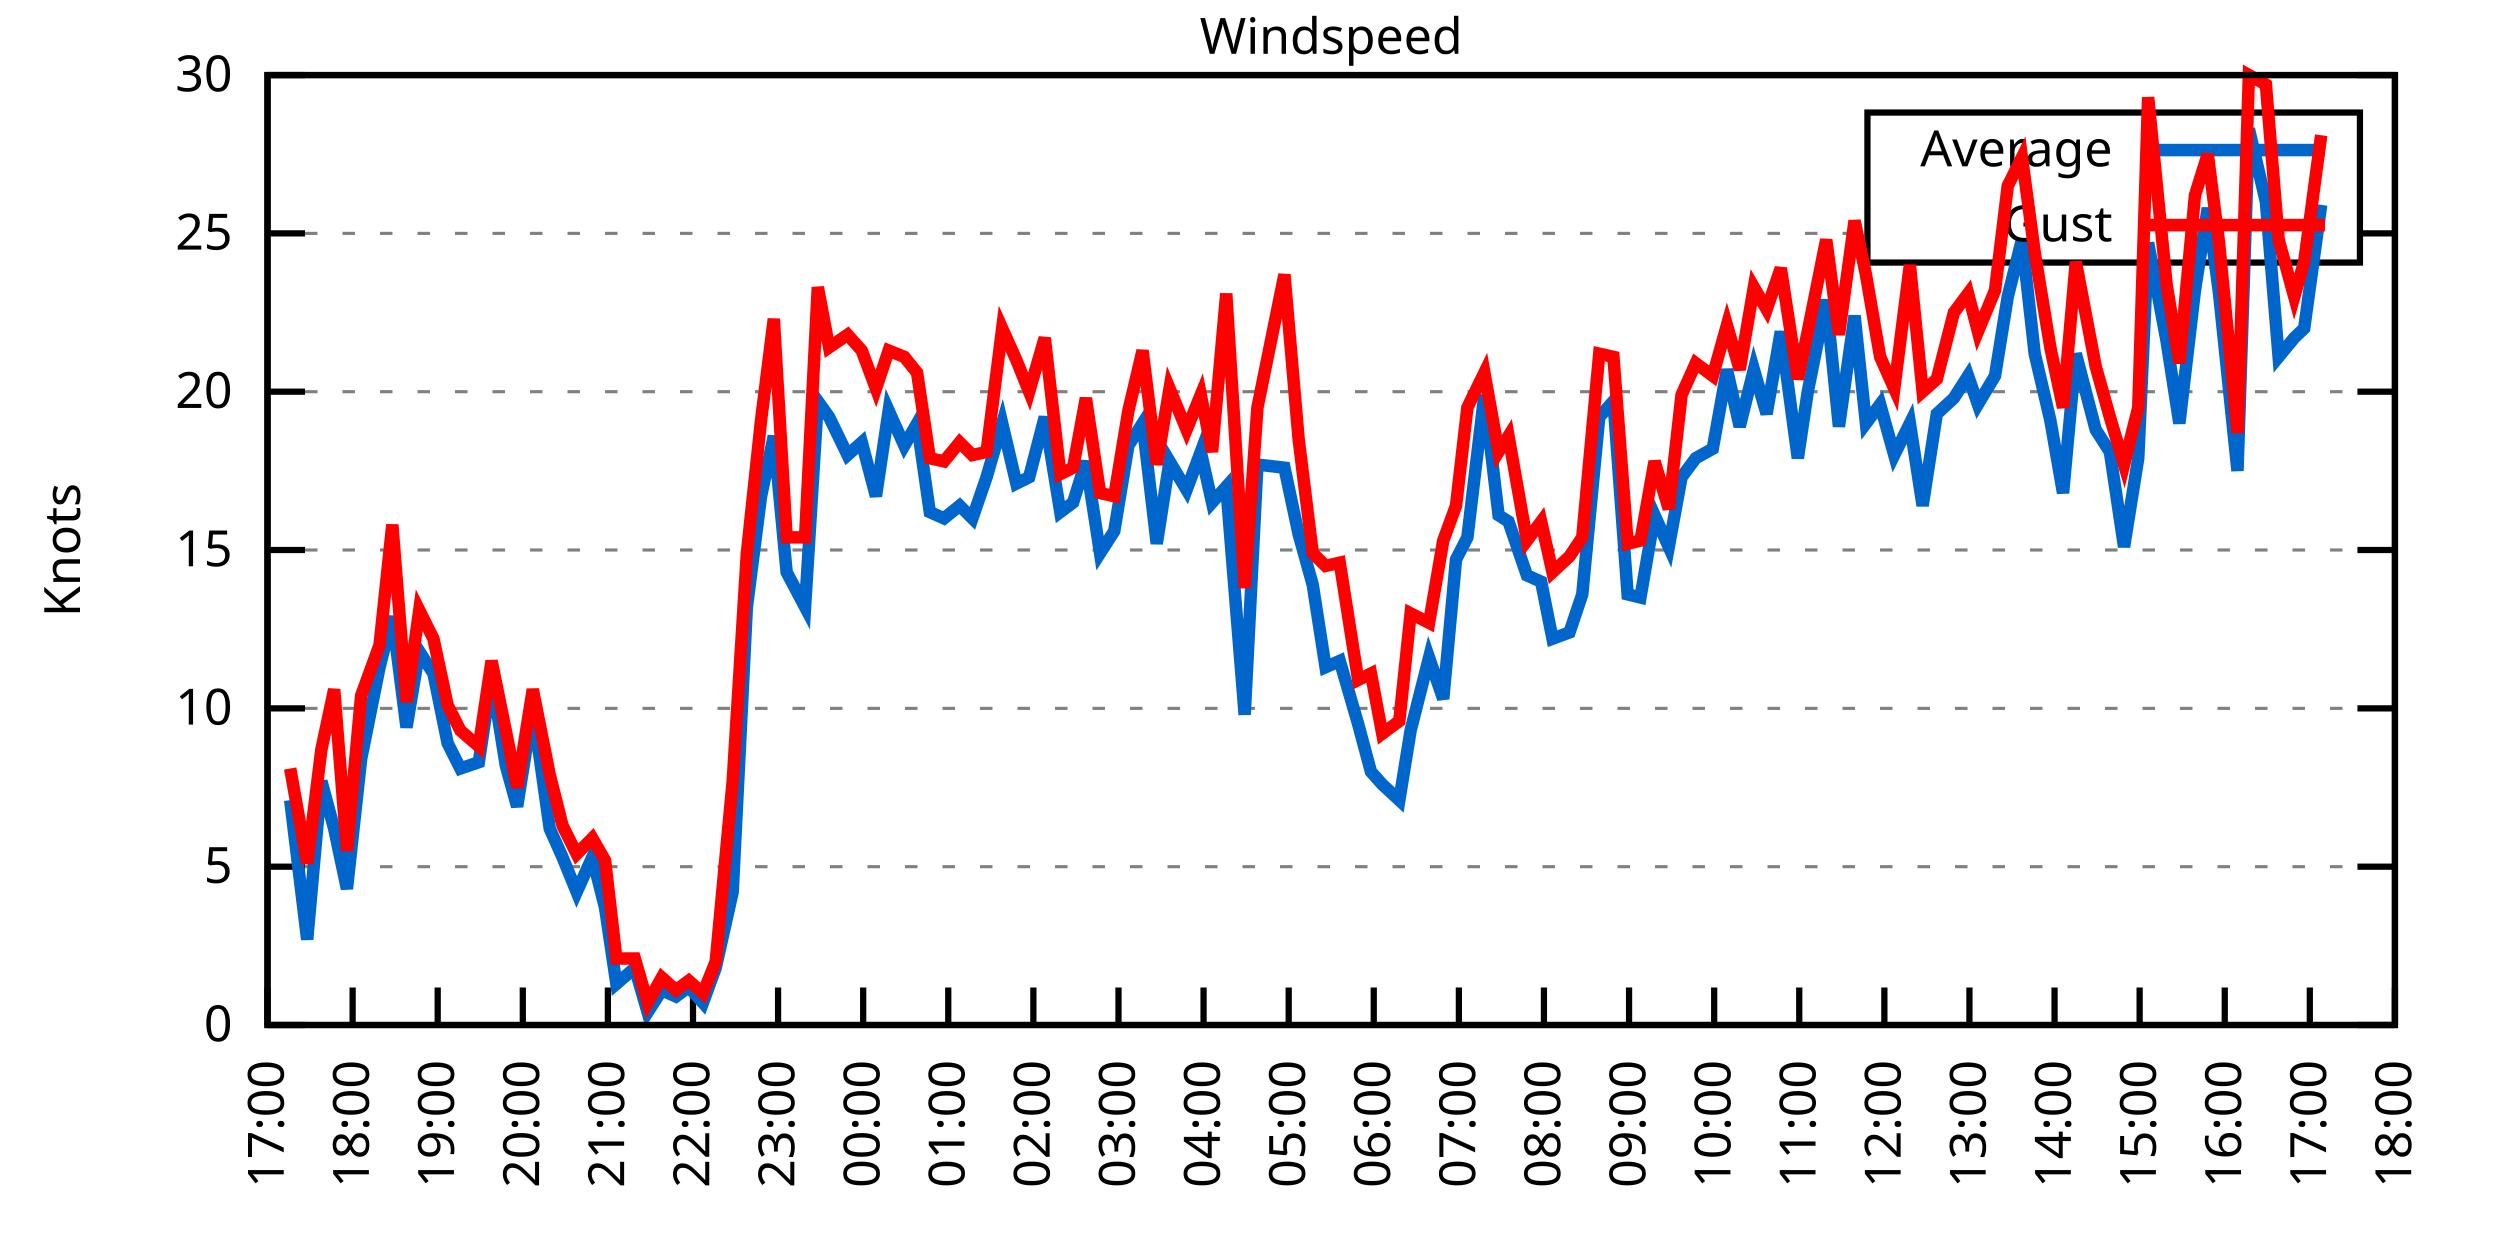
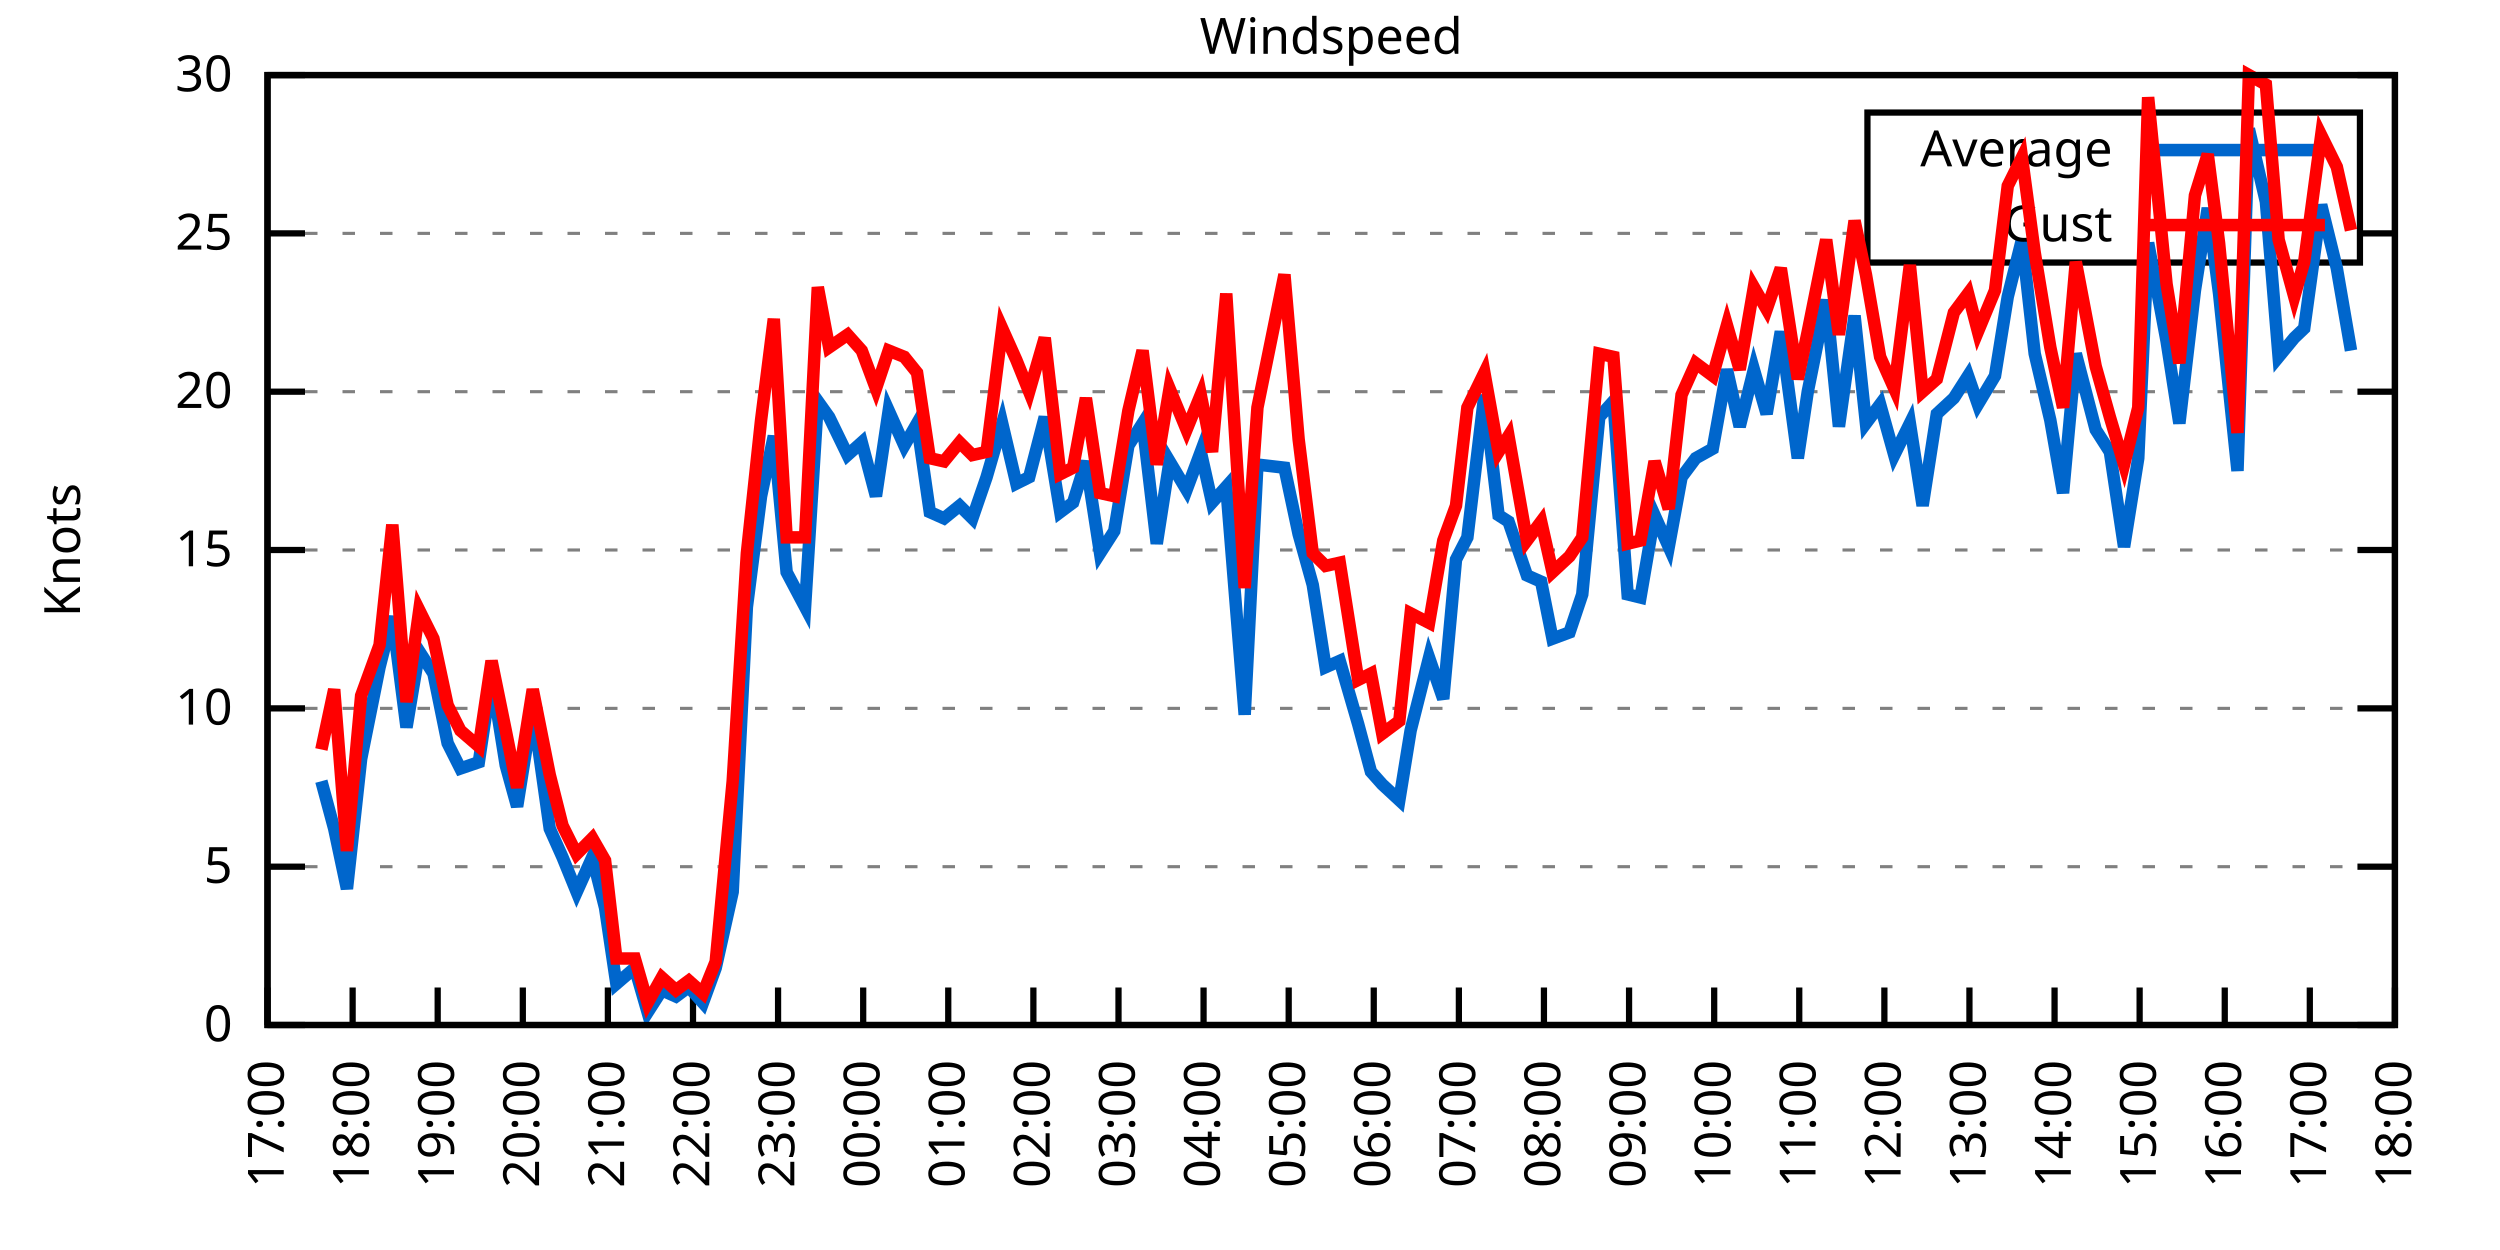
<svg xmlns="http://www.w3.org/2000/svg" xmlns:xlink="http://www.w3.org/1999/xlink" width="400" height="200" viewBox="0 0 400 200">
  <g id="gnuplot_canvas">
    <rect x="0" y="0" width="400" height="200" fill="none" />
    <defs>
      <circle id="gpDot" r="0.5" stroke-width="0.5" stroke="currentColor" />
      <path id="gpPt0" stroke-width="0.333" stroke="currentColor" d="M-1,0 h2 M0,-1 v2" />
      <path id="gpPt1" stroke-width="0.333" stroke="currentColor" d="M-1,-1 L1,1 M1,-1 L-1,1" />
      <path id="gpPt2" stroke-width="0.333" stroke="currentColor" d="M-1,0 L1,0 M0,-1 L0,1 M-1,-1 L1,1 M-1,1 L1,-1" />
      <rect id="gpPt3" stroke-width="0.333" stroke="currentColor" x="-1" y="-1" width="2" height="2" />
      <rect id="gpPt4" stroke-width="0.333" stroke="currentColor" fill="currentColor" x="-1" y="-1" width="2" height="2" />
      <circle id="gpPt5" stroke-width="0.333" stroke="currentColor" cx="0" cy="0" r="1" />
      <use xlink:href="#gpPt5" id="gpPt6" fill="currentColor" stroke="none" />
      <path id="gpPt7" stroke-width="0.333" stroke="currentColor" d="M0,-1.33 L-1.33,0.67 L1.33,0.67 z" />
      <use xlink:href="#gpPt7" id="gpPt8" fill="currentColor" stroke="none" />
      <use xlink:href="#gpPt7" id="gpPt9" stroke="currentColor" transform="rotate(180)" />
      <use xlink:href="#gpPt9" id="gpPt10" fill="currentColor" stroke="none" />
      <use xlink:href="#gpPt3" id="gpPt11" stroke="currentColor" transform="rotate(45)" />
      <use xlink:href="#gpPt11" id="gpPt12" fill="currentColor" stroke="none" />
      <path id="gpPt13" stroke-width="0.333" stroke="currentColor" d="M0,1.330 L1.265,0.411 L0.782,-1.067 L-0.782,-1.076 L-1.265,0.411 z" />
      <use xlink:href="#gpPt13" id="gpPt14" fill="currentColor" stroke="none" />
      <filter id="textbox" filterUnits="objectBoundingBox" x="0" y="0" height="1" width="1">
        <feFlood flood-color="white" flood-opacity="1" result="bgnd" />
        <feComposite in="SourceGraphic" in2="bgnd" operator="atop" />
      </filter>
      <filter id="greybox" filterUnits="objectBoundingBox" x="0" y="0" height="1" width="1">
        <feFlood flood-color="lightgrey" flood-opacity="1" result="grey" />
        <feComposite in="SourceGraphic" in2="grey" operator="atop" />
      </filter>
    </defs>
    <g fill="none" color="white" stroke="currentColor" stroke-width="1.00" stroke-linecap="butt" stroke-linejoin="miter">
</g>
    <g fill="none" color="black" stroke="currentColor" stroke-width="1.00" stroke-linecap="butt" stroke-linejoin="miter">
      <g stroke="none" shape-rendering="crispEdges">
        <polygon fill="rgb(255, 255, 255)" points="42.80,164.00 383.18,164.00 383.18,12.02 42.80,12.02 " />
      </g>
    </g>
    <g fill="none" color="black" stroke="currentColor" stroke-width="1.00" stroke-linecap="butt" stroke-linejoin="miter">
</g>
    <g fill="none" color="black" stroke="black" stroke-width="0.50" stroke-linecap="butt" stroke-linejoin="miter">
</g>
    <g fill="none" color="gray" stroke="currentColor" stroke-width="0.50" stroke-linecap="butt" stroke-linejoin="miter">
      <path stroke="gray" stroke-dasharray="2,4" class="gridline" d="M42.80,164.00 L383.19,164.00  " />
    </g>
    <g fill="none" color="gray" stroke="gray" stroke-width="1.00" stroke-linecap="butt" stroke-linejoin="miter">
</g>
    <g fill="none" color="black" stroke="currentColor" stroke-width="1.00" stroke-linecap="butt" stroke-linejoin="miter">
      <path stroke="black" d="M42.80,164.00 L48.80,164.00 M383.19,164.00 L377.19,164.00  " />
      <g transform="translate(37.20,166.60)" stroke="none" fill="black" font-family="Sans" font-size="8.00" text-anchor="end">
        <text>
          <tspan font-family="Sans"> 0</tspan>
        </text>
      </g>
    </g>
    <g fill="none" color="black" stroke="currentColor" stroke-width="1.00" stroke-linecap="butt" stroke-linejoin="miter">
</g>
    <g fill="none" color="black" stroke="black" stroke-width="0.50" stroke-linecap="butt" stroke-linejoin="miter">
</g>
    <g fill="none" color="gray" stroke="currentColor" stroke-width="0.50" stroke-linecap="butt" stroke-linejoin="miter">
      <path stroke="gray" stroke-dasharray="2,4" class="gridline" d="M42.80,138.67 L383.19,138.67  " />
    </g>
    <g fill="none" color="gray" stroke="gray" stroke-width="1.00" stroke-linecap="butt" stroke-linejoin="miter">
</g>
    <g fill="none" color="black" stroke="currentColor" stroke-width="1.00" stroke-linecap="butt" stroke-linejoin="miter">
      <path stroke="black" d="M42.80,138.67 L48.80,138.67 M383.19,138.67 L377.19,138.67  " />
      <g transform="translate(37.20,141.27)" stroke="none" fill="black" font-family="Sans" font-size="8.00" text-anchor="end">
        <text>
          <tspan font-family="Sans"> 5</tspan>
        </text>
      </g>
    </g>
    <g fill="none" color="black" stroke="currentColor" stroke-width="1.00" stroke-linecap="butt" stroke-linejoin="miter">
</g>
    <g fill="none" color="black" stroke="black" stroke-width="0.50" stroke-linecap="butt" stroke-linejoin="miter">
</g>
    <g fill="none" color="gray" stroke="currentColor" stroke-width="0.50" stroke-linecap="butt" stroke-linejoin="miter">
      <path stroke="gray" stroke-dasharray="2,4" class="gridline" d="M42.80,113.34 L383.19,113.34  " />
    </g>
    <g fill="none" color="gray" stroke="gray" stroke-width="1.00" stroke-linecap="butt" stroke-linejoin="miter">
</g>
    <g fill="none" color="black" stroke="currentColor" stroke-width="1.00" stroke-linecap="butt" stroke-linejoin="miter">
      <path stroke="black" d="M42.80,113.34 L48.80,113.34 M383.19,113.34 L377.19,113.34  " />
      <g transform="translate(37.20,115.94)" stroke="none" fill="black" font-family="Sans" font-size="8.00" text-anchor="end">
        <text>
          <tspan font-family="Sans"> 10</tspan>
        </text>
      </g>
    </g>
    <g fill="none" color="black" stroke="currentColor" stroke-width="1.00" stroke-linecap="butt" stroke-linejoin="miter">
</g>
    <g fill="none" color="black" stroke="black" stroke-width="0.50" stroke-linecap="butt" stroke-linejoin="miter">
</g>
    <g fill="none" color="gray" stroke="currentColor" stroke-width="0.50" stroke-linecap="butt" stroke-linejoin="miter">
      <path stroke="gray" stroke-dasharray="2,4" class="gridline" d="M42.80,88.00 L383.19,88.00  " />
    </g>
    <g fill="none" color="gray" stroke="gray" stroke-width="1.00" stroke-linecap="butt" stroke-linejoin="miter">
</g>
    <g fill="none" color="black" stroke="currentColor" stroke-width="1.00" stroke-linecap="butt" stroke-linejoin="miter">
      <path stroke="black" d="M42.80,88.00 L48.80,88.00 M383.19,88.00 L377.19,88.00  " />
      <g transform="translate(37.20,90.60)" stroke="none" fill="black" font-family="Sans" font-size="8.00" text-anchor="end">
        <text>
          <tspan font-family="Sans"> 15</tspan>
        </text>
      </g>
    </g>
    <g fill="none" color="black" stroke="currentColor" stroke-width="1.00" stroke-linecap="butt" stroke-linejoin="miter">
</g>
    <g fill="none" color="black" stroke="black" stroke-width="0.50" stroke-linecap="butt" stroke-linejoin="miter">
</g>
    <g fill="none" color="gray" stroke="currentColor" stroke-width="0.50" stroke-linecap="butt" stroke-linejoin="miter">
      <path stroke="gray" stroke-dasharray="2,4" class="gridline" d="M42.80,62.67 L383.19,62.67  " />
    </g>
    <g fill="none" color="gray" stroke="gray" stroke-width="1.00" stroke-linecap="butt" stroke-linejoin="miter">
</g>
    <g fill="none" color="black" stroke="currentColor" stroke-width="1.00" stroke-linecap="butt" stroke-linejoin="miter">
      <path stroke="black" d="M42.80,62.67 L48.80,62.67 M383.19,62.67 L377.19,62.67  " />
      <g transform="translate(37.20,65.27)" stroke="none" fill="black" font-family="Sans" font-size="8.00" text-anchor="end">
        <text>
          <tspan font-family="Sans"> 20</tspan>
        </text>
      </g>
    </g>
    <g fill="none" color="black" stroke="currentColor" stroke-width="1.00" stroke-linecap="butt" stroke-linejoin="miter">
</g>
    <g fill="none" color="black" stroke="black" stroke-width="0.50" stroke-linecap="butt" stroke-linejoin="miter">
</g>
    <g fill="none" color="gray" stroke="currentColor" stroke-width="0.50" stroke-linecap="butt" stroke-linejoin="miter">
      <path stroke="gray" stroke-dasharray="2,4" class="gridline" d="M42.80,37.34 L298.79,37.34 M377.59,37.34 L383.19,37.34  " />
    </g>
    <g fill="none" color="gray" stroke="gray" stroke-width="1.00" stroke-linecap="butt" stroke-linejoin="miter">
</g>
    <g fill="none" color="black" stroke="currentColor" stroke-width="1.00" stroke-linecap="butt" stroke-linejoin="miter">
      <path stroke="black" d="M42.80,37.34 L48.80,37.34 M383.19,37.34 L377.19,37.34  " />
      <g transform="translate(37.20,39.94)" stroke="none" fill="black" font-family="Sans" font-size="8.00" text-anchor="end">
        <text>
          <tspan font-family="Sans"> 25</tspan>
        </text>
      </g>
    </g>
    <g fill="none" color="black" stroke="currentColor" stroke-width="1.00" stroke-linecap="butt" stroke-linejoin="miter">
</g>
    <g fill="none" color="black" stroke="black" stroke-width="0.50" stroke-linecap="butt" stroke-linejoin="miter">
</g>
    <g fill="none" color="gray" stroke="currentColor" stroke-width="0.50" stroke-linecap="butt" stroke-linejoin="miter">
      <path stroke="gray" stroke-dasharray="2,4" class="gridline" d="M42.80,12.01 L383.19,12.01  " />
    </g>
    <g fill="none" color="gray" stroke="gray" stroke-width="1.00" stroke-linecap="butt" stroke-linejoin="miter">
</g>
    <g fill="none" color="black" stroke="currentColor" stroke-width="1.00" stroke-linecap="butt" stroke-linejoin="miter">
      <path stroke="black" d="M42.80,12.01 L48.80,12.01 M383.19,12.01 L377.19,12.01  " />
      <g transform="translate(37.20,14.61)" stroke="none" fill="black" font-family="Sans" font-size="8.00" text-anchor="end">
        <text>
          <tspan font-family="Sans"> 30</tspan>
        </text>
      </g>
    </g>
    <g fill="none" color="black" stroke="currentColor" stroke-width="1.00" stroke-linecap="butt" stroke-linejoin="miter">
      <path stroke="black" d="M42.80,164.00 L42.80,158.00  " />
      <g transform="translate(45.40,169.60) rotate(270.00)" stroke="none" fill="black" font-family="Sans" font-size="8.00" text-anchor="end">
        <text>
          <tspan font-family="Sans">17:00</tspan>
        </text>
      </g>
    </g>
    <g fill="none" color="black" stroke="currentColor" stroke-width="1.00" stroke-linecap="butt" stroke-linejoin="miter">
      <path stroke="black" d="M56.42,164.00 L56.42,158.00  " />
      <g transform="translate(59.02,169.60) rotate(270.00)" stroke="none" fill="black" font-family="Sans" font-size="8.00" text-anchor="end">
        <text>
          <tspan font-family="Sans">18:00</tspan>
        </text>
      </g>
    </g>
    <g fill="none" color="black" stroke="currentColor" stroke-width="1.00" stroke-linecap="butt" stroke-linejoin="miter">
      <path stroke="black" d="M70.03,164.00 L70.03,158.00  " />
      <g transform="translate(72.63,169.60) rotate(270.00)" stroke="none" fill="black" font-family="Sans" font-size="8.00" text-anchor="end">
        <text>
          <tspan font-family="Sans">19:00</tspan>
        </text>
      </g>
    </g>
    <g fill="none" color="black" stroke="currentColor" stroke-width="1.00" stroke-linecap="butt" stroke-linejoin="miter">
      <path stroke="black" d="M83.65,164.00 L83.65,158.00  " />
      <g transform="translate(86.25,169.60) rotate(270.00)" stroke="none" fill="black" font-family="Sans" font-size="8.00" text-anchor="end">
        <text>
          <tspan font-family="Sans">20:00</tspan>
        </text>
      </g>
    </g>
    <g fill="none" color="black" stroke="currentColor" stroke-width="1.00" stroke-linecap="butt" stroke-linejoin="miter">
      <path stroke="black" d="M97.26,164.00 L97.26,158.00  " />
      <g transform="translate(99.86,169.60) rotate(270.00)" stroke="none" fill="black" font-family="Sans" font-size="8.00" text-anchor="end">
        <text>
          <tspan font-family="Sans">21:00</tspan>
        </text>
      </g>
    </g>
    <g fill="none" color="black" stroke="currentColor" stroke-width="1.00" stroke-linecap="butt" stroke-linejoin="miter">
      <path stroke="black" d="M110.88,164.00 L110.88,158.00  " />
      <g transform="translate(113.48,169.60) rotate(270.00)" stroke="none" fill="black" font-family="Sans" font-size="8.00" text-anchor="end">
        <text>
          <tspan font-family="Sans">22:00</tspan>
        </text>
      </g>
    </g>
    <g fill="none" color="black" stroke="currentColor" stroke-width="1.00" stroke-linecap="butt" stroke-linejoin="miter">
      <path stroke="black" d="M124.49,164.00 L124.49,158.00  " />
      <g transform="translate(127.09,169.60) rotate(270.00)" stroke="none" fill="black" font-family="Sans" font-size="8.00" text-anchor="end">
        <text>
          <tspan font-family="Sans">23:00</tspan>
        </text>
      </g>
    </g>
    <g fill="none" color="black" stroke="currentColor" stroke-width="1.00" stroke-linecap="butt" stroke-linejoin="miter">
      <path stroke="black" d="M138.11,164.00 L138.11,158.00  " />
      <g transform="translate(140.71,169.60) rotate(270.00)" stroke="none" fill="black" font-family="Sans" font-size="8.00" text-anchor="end">
        <text>
          <tspan font-family="Sans">00:00</tspan>
        </text>
      </g>
    </g>
    <g fill="none" color="black" stroke="currentColor" stroke-width="1.00" stroke-linecap="butt" stroke-linejoin="miter">
      <path stroke="black" d="M151.72,164.00 L151.72,158.00  " />
      <g transform="translate(154.32,169.60) rotate(270.00)" stroke="none" fill="black" font-family="Sans" font-size="8.00" text-anchor="end">
        <text>
          <tspan font-family="Sans">01:00</tspan>
        </text>
      </g>
    </g>
    <g fill="none" color="black" stroke="currentColor" stroke-width="1.00" stroke-linecap="butt" stroke-linejoin="miter">
      <path stroke="black" d="M165.34,164.00 L165.34,158.00  " />
      <g transform="translate(167.94,169.60) rotate(270.00)" stroke="none" fill="black" font-family="Sans" font-size="8.00" text-anchor="end">
        <text>
          <tspan font-family="Sans">02:00</tspan>
        </text>
      </g>
    </g>
    <g fill="none" color="black" stroke="currentColor" stroke-width="1.00" stroke-linecap="butt" stroke-linejoin="miter">
      <path stroke="black" d="M178.96,164.00 L178.96,158.00  " />
      <g transform="translate(181.56,169.60) rotate(270.00)" stroke="none" fill="black" font-family="Sans" font-size="8.00" text-anchor="end">
        <text>
          <tspan font-family="Sans">03:00</tspan>
        </text>
      </g>
    </g>
    <g fill="none" color="black" stroke="currentColor" stroke-width="1.00" stroke-linecap="butt" stroke-linejoin="miter">
      <path stroke="black" d="M192.57,164.00 L192.57,158.00  " />
      <g transform="translate(195.17,169.60) rotate(270.00)" stroke="none" fill="black" font-family="Sans" font-size="8.00" text-anchor="end">
        <text>
          <tspan font-family="Sans">04:00</tspan>
        </text>
      </g>
    </g>
    <g fill="none" color="black" stroke="currentColor" stroke-width="1.00" stroke-linecap="butt" stroke-linejoin="miter">
      <path stroke="black" d="M206.19,164.00 L206.19,158.00  " />
      <g transform="translate(208.79,169.60) rotate(270.00)" stroke="none" fill="black" font-family="Sans" font-size="8.00" text-anchor="end">
        <text>
          <tspan font-family="Sans">05:00</tspan>
        </text>
      </g>
    </g>
    <g fill="none" color="black" stroke="currentColor" stroke-width="1.00" stroke-linecap="butt" stroke-linejoin="miter">
      <path stroke="black" d="M219.80,164.00 L219.80,158.00  " />
      <g transform="translate(222.40,169.60) rotate(270.00)" stroke="none" fill="black" font-family="Sans" font-size="8.00" text-anchor="end">
        <text>
          <tspan font-family="Sans">06:00</tspan>
        </text>
      </g>
    </g>
    <g fill="none" color="black" stroke="currentColor" stroke-width="1.00" stroke-linecap="butt" stroke-linejoin="miter">
      <path stroke="black" d="M233.42,164.00 L233.42,158.00  " />
      <g transform="translate(236.02,169.60) rotate(270.00)" stroke="none" fill="black" font-family="Sans" font-size="8.00" text-anchor="end">
        <text>
          <tspan font-family="Sans">07:00</tspan>
        </text>
      </g>
    </g>
    <g fill="none" color="black" stroke="currentColor" stroke-width="1.00" stroke-linecap="butt" stroke-linejoin="miter">
      <path stroke="black" d="M247.03,164.00 L247.03,158.00  " />
      <g transform="translate(249.63,169.60) rotate(270.00)" stroke="none" fill="black" font-family="Sans" font-size="8.00" text-anchor="end">
        <text>
          <tspan font-family="Sans">08:00</tspan>
        </text>
      </g>
    </g>
    <g fill="none" color="black" stroke="currentColor" stroke-width="1.00" stroke-linecap="butt" stroke-linejoin="miter">
      <path stroke="black" d="M260.65,164.00 L260.65,158.00  " />
      <g transform="translate(263.25,169.60) rotate(270.00)" stroke="none" fill="black" font-family="Sans" font-size="8.00" text-anchor="end">
        <text>
          <tspan font-family="Sans">09:00</tspan>
        </text>
      </g>
    </g>
    <g fill="none" color="black" stroke="currentColor" stroke-width="1.00" stroke-linecap="butt" stroke-linejoin="miter">
      <path stroke="black" d="M274.27,164.00 L274.27,158.00  " />
      <g transform="translate(276.87,169.60) rotate(270.00)" stroke="none" fill="black" font-family="Sans" font-size="8.00" text-anchor="end">
        <text>
          <tspan font-family="Sans">10:00</tspan>
        </text>
      </g>
    </g>
    <g fill="none" color="black" stroke="currentColor" stroke-width="1.00" stroke-linecap="butt" stroke-linejoin="miter">
      <path stroke="black" d="M287.88,164.00 L287.88,158.00  " />
      <g transform="translate(290.48,169.60) rotate(270.00)" stroke="none" fill="black" font-family="Sans" font-size="8.00" text-anchor="end">
        <text>
          <tspan font-family="Sans">11:00</tspan>
        </text>
      </g>
    </g>
    <g fill="none" color="black" stroke="currentColor" stroke-width="1.00" stroke-linecap="butt" stroke-linejoin="miter">
      <path stroke="black" d="M301.50,164.00 L301.50,158.00  " />
      <g transform="translate(304.10,169.60) rotate(270.00)" stroke="none" fill="black" font-family="Sans" font-size="8.00" text-anchor="end">
        <text>
          <tspan font-family="Sans">12:00</tspan>
        </text>
      </g>
    </g>
    <g fill="none" color="black" stroke="currentColor" stroke-width="1.00" stroke-linecap="butt" stroke-linejoin="miter">
      <path stroke="black" d="M315.11,164.00 L315.11,158.00  " />
      <g transform="translate(317.71,169.60) rotate(270.00)" stroke="none" fill="black" font-family="Sans" font-size="8.00" text-anchor="end">
        <text>
          <tspan font-family="Sans">13:00</tspan>
        </text>
      </g>
    </g>
    <g fill="none" color="black" stroke="currentColor" stroke-width="1.00" stroke-linecap="butt" stroke-linejoin="miter">
      <path stroke="black" d="M328.73,164.00 L328.73,158.00  " />
      <g transform="translate(331.33,169.60) rotate(270.00)" stroke="none" fill="black" font-family="Sans" font-size="8.00" text-anchor="end">
        <text>
          <tspan font-family="Sans">14:00</tspan>
        </text>
      </g>
    </g>
    <g fill="none" color="black" stroke="currentColor" stroke-width="1.00" stroke-linecap="butt" stroke-linejoin="miter">
      <path stroke="black" d="M342.34,164.00 L342.34,158.00  " />
      <g transform="translate(344.94,169.60) rotate(270.00)" stroke="none" fill="black" font-family="Sans" font-size="8.00" text-anchor="end">
        <text>
          <tspan font-family="Sans">15:00</tspan>
        </text>
      </g>
    </g>
    <g fill="none" color="black" stroke="currentColor" stroke-width="1.00" stroke-linecap="butt" stroke-linejoin="miter">
      <path stroke="black" d="M355.96,164.00 L355.96,158.00  " />
      <g transform="translate(358.56,169.60) rotate(270.00)" stroke="none" fill="black" font-family="Sans" font-size="8.00" text-anchor="end">
        <text>
          <tspan font-family="Sans">16:00</tspan>
        </text>
      </g>
    </g>
    <g fill="none" color="black" stroke="currentColor" stroke-width="1.00" stroke-linecap="butt" stroke-linejoin="miter">
      <path stroke="black" d="M369.57,164.00 L369.57,158.00  " />
      <g transform="translate(372.17,169.60) rotate(270.00)" stroke="none" fill="black" font-family="Sans" font-size="8.00" text-anchor="end">
        <text>
          <tspan font-family="Sans">17:00</tspan>
        </text>
      </g>
    </g>
    <g fill="none" color="black" stroke="currentColor" stroke-width="1.00" stroke-linecap="butt" stroke-linejoin="miter">
      <path stroke="black" d="M383.19,164.00 L383.19,158.00  " />
      <g transform="translate(385.79,169.60) rotate(270.00)" stroke="none" fill="black" font-family="Sans" font-size="8.00" text-anchor="end">
        <text>
          <tspan font-family="Sans">18:00</tspan>
        </text>
      </g>
    </g>
    <g fill="none" color="black" stroke="currentColor" stroke-width="1.00" stroke-linecap="butt" stroke-linejoin="miter">
</g>
    <g fill="none" color="black" stroke="currentColor" stroke-width="1.00" stroke-linecap="butt" stroke-linejoin="miter">
      <path stroke="black" d="M42.80,12.01 L42.80,164.00 L383.19,164.00 L383.19,12.01 L42.80,12.01 Z  " />
    </g>
    <g fill="none" color="black" stroke="currentColor" stroke-width="1.00" stroke-linecap="butt" stroke-linejoin="miter">
</g>
    <g fill="none" color="black" stroke="currentColor" stroke-width="1.00" stroke-linecap="butt" stroke-linejoin="miter">
      <path stroke="black" d="M298.79,42.01 L298.79,18.01 L377.59,18.01 L377.59,42.01 L298.79,42.01 Z  " />
    </g>
    <g id="Windspeed_plot_1">
      <g fill="none" color="white" stroke="black" stroke-width="2.00" stroke-linecap="butt" stroke-linejoin="miter">
</g>
      <g fill="none" color="black" stroke="currentColor" stroke-width="2.00" stroke-linecap="butt" stroke-linejoin="miter">
        <g transform="translate(337.99,26.61)" stroke="none" fill="black" font-family="Sans" font-size="8.00" text-anchor="end">
          <text>
            <tspan font-family="Sans">Average</tspan>
          </text>
        </g>
      </g>
      <g fill="none" color="black" stroke="currentColor" stroke-width="2.00" stroke-linecap="butt" stroke-linejoin="miter">
-         <path stroke="rgb(  0, 102, 204)" d="M343.59,24.01 L371.99,24.01 M46.43,128.03 L49.15,150.32 L51.42,124.99 L53.47,132.59 L55.51,142.21 L57.78,121.44   L60.73,106.75 L62.77,98.64 L65.04,116.38 L67.08,104.22 L69.35,107.76 L71.62,118.91 L73.66,122.96 L76.61,121.95   L78.65,108.27 L80.92,122.46 L82.74,129.04 L85.24,113.34 L87.96,132.59 L90.00,137.15 L92.27,142.72 L94.77,137.15   L96.81,145.25 L98.62,157.41 L101.57,154.88 L103.62,161.97 L105.89,158.43 L108.15,159.44 L110.20,157.92 L112.47,160.45   L114.51,154.88 L117.23,142.72 L119.50,97.12 L121.77,79.39 L123.81,69.77 L125.86,91.55 L128.81,97.12 L130.85,64.19   L132.66,66.73 L135.61,72.81 L137.88,70.78 L140.15,79.39 L142.19,65.71 L144.69,71.29 L146.73,67.74 L148.77,81.93   L151.04,82.94 L153.54,80.91 L155.58,82.94 L157.85,76.35 L160.35,67.74 L162.62,77.37 L164.66,76.35 L167.16,66.73   L169.65,81.93 L171.69,80.41 L173.74,73.82 L176.01,88.51 L178.28,84.97 L180.54,71.29 L182.81,67.74 L185.08,86.99   L187.13,73.82 L189.85,78.38 L192.12,72.30 L193.93,80.41 L196.20,77.87 L199.15,114.35 L201.19,74.33 L205.51,74.83   L207.78,85.47 L210.04,93.58 L212.09,106.75 L214.36,105.74 L217.31,115.87 L219.35,123.47 L221.16,125.50 L223.89,128.03   L225.70,116.88 L228.65,105.23 L230.92,111.82 L232.96,89.52 L234.78,85.98 L237.50,63.18 L239.77,82.43 L241.36,83.45   L244.31,92.06 L246.58,93.07 L248.40,102.19 L251.12,101.18 L253.16,95.10 L255.88,66.73 L258.15,64.19 L260.42,95.10   L262.47,95.60 L264.73,82.43 L267.00,87.50 L269.05,76.35 L271.32,73.31 L274.04,71.79 L276.31,59.13 L278.35,68.25   L280.62,59.13 L282.66,66.22 L284.93,53.05 L287.65,73.31 L289.24,62.67 L292.19,47.98 L294.23,68.25 L296.73,50.51   L298.55,67.74 L300.82,64.70 L303.08,72.81 L305.58,67.74 L307.62,80.91 L309.89,66.22 L312.62,63.69 L314.89,60.14   L316.47,64.70 L319.20,60.14 L321.24,47.47 L323.51,38.35 L325.55,56.59 L328.05,67.23 L330.09,78.89 L332.13,56.59   L335.31,68.75 L337.58,72.30 L339.85,87.50 L342.12,73.31 L343.70,38.86 L346.65,54.57 L348.70,67.74 L351.19,46.46   L353.24,33.29 L355.05,46.97 L358.00,75.34 L359.82,20.62 L362.54,32.28 L364.58,57.10 L367.08,54.06 L368.67,52.54   L371.39,32.78  " />
+         <path stroke="rgb(  0, 102, 204)" d="M343.59,24.01 L371.99,24.01 M51.42,124.99 L53.47,132.59 L55.51,142.21 L57.78,121.44 L60.73,106.75 L62.77,98.64   L65.04,116.38 L67.08,104.22 L69.35,107.76 L71.62,118.91 L73.66,122.96 L76.61,121.95 L78.65,108.27 L80.92,122.46   L82.74,129.04 L85.24,113.34 L87.96,132.59 L90.00,137.15 L92.27,142.72 L94.77,137.15 L96.81,145.25 L98.62,157.41   L101.57,154.88 L103.62,161.97 L105.89,158.43 L108.15,159.44 L110.20,157.92 L112.47,160.45 L114.51,154.88 L117.23,142.72   L119.50,97.12 L121.77,79.39 L123.81,69.77 L125.86,91.55 L128.81,97.12 L130.85,64.19 L132.66,66.73 L135.61,72.81   L137.88,70.78 L140.15,79.39 L142.19,65.71 L144.69,71.29 L146.73,67.74 L148.77,81.93 L151.04,82.94 L153.54,80.91   L155.58,82.94 L157.85,76.35 L160.35,67.74 L162.62,77.37 L164.66,76.35 L167.16,66.73 L169.65,81.93 L171.69,80.41   L173.74,73.82 L176.01,88.51 L178.28,84.97 L180.54,71.29 L182.81,67.74 L185.08,86.99 L187.13,73.82 L189.85,78.38   L192.12,72.30 L193.93,80.41 L196.20,77.87 L199.15,114.35 L201.19,74.33 L205.51,74.83 L207.78,85.47 L210.04,93.58   L212.09,106.75 L214.36,105.74 L217.31,115.87 L219.35,123.47 L221.16,125.50 L223.89,128.03 L225.70,116.88 L228.65,105.23   L230.92,111.82 L232.96,89.52 L234.78,85.98 L237.50,63.18 L239.77,82.43 L241.36,83.45 L244.31,92.06 L246.58,93.07   L248.40,102.19 L251.12,101.18 L253.16,95.10 L255.88,66.73 L258.15,64.19 L260.42,95.10 L262.47,95.60 L264.73,82.43   L267.00,87.50 L269.05,76.35 L271.32,73.31 L274.04,71.79 L276.31,59.13 L278.35,68.25 L280.62,59.13 L282.66,66.22   L284.93,53.05 L287.65,73.31 L289.24,62.67 L292.19,47.98 L294.23,68.25 L296.73,50.51 L298.55,67.74 L300.82,64.70   L303.08,72.81 L305.58,67.74 L307.62,80.91 L309.89,66.22 L312.62,63.69 L314.89,60.14 L316.47,64.70 L319.20,60.14   L321.24,47.47 L323.51,38.35 L325.55,56.59 L328.05,67.23 L330.09,78.89 L332.13,56.59 L335.31,68.75 L337.58,72.30   L339.85,87.50 L342.12,73.31 L343.70,38.86 L346.65,54.57 L348.70,67.74 L351.19,46.46 L353.24,33.29 L355.05,46.97   L358.00,75.34 L359.82,20.62 L362.54,32.28 L364.58,57.10 L367.08,54.06 L368.67,52.54 L371.39,32.78 L373.89,42.91   L376.16,56.09  " />
      </g>
    </g>
    <g id="Windspeed_plot_2">
      <g fill="none" color="black" stroke="currentColor" stroke-width="2.00" stroke-linecap="butt" stroke-linejoin="miter">
        <g transform="translate(337.99,38.61)" stroke="none" fill="black" font-family="Sans" font-size="8.00" text-anchor="end">
          <text>
            <tspan font-family="Sans">Gust</tspan>
          </text>
        </g>
      </g>
      <g fill="none" color="black" stroke="currentColor" stroke-width="2.00" stroke-linecap="butt" stroke-linejoin="miter">
-         <path stroke="rgb(255,   0,   0)" d="M343.59,36.01 L371.99,36.01 M46.43,122.96 L49.15,138.16 L51.42,119.92 L53.47,110.30 L55.51,136.14 L57.78,111.31   L60.73,103.20 L62.77,83.95 L65.04,112.32 L67.08,97.63 L69.35,102.19 L71.62,112.83 L73.66,116.88 L76.61,119.42   L78.65,105.74 L80.92,116.88 L82.74,126.00 L85.24,110.30 L87.96,123.98 L90.00,132.08 L92.27,136.64 L94.77,134.11   L96.81,137.66 L98.62,153.36 L101.57,153.36 L103.62,160.45 L105.89,156.40 L108.15,158.43 L110.20,156.91 L112.47,158.93   L114.51,153.87 L117.23,124.99 L119.50,88.51 L121.77,67.23 L123.81,51.02 L125.86,85.98 L128.81,85.98 L130.85,45.95   L132.66,55.58 L135.61,53.55 L137.88,56.09 L140.15,62.17 L142.19,56.09 L144.69,57.10 L146.73,59.63 L148.77,73.31   L151.04,73.82 L153.54,70.78 L155.58,72.81 L157.85,72.30 L160.35,52.54 L162.62,57.61 L164.66,62.67 L167.16,54.06   L169.65,75.85 L171.69,74.83 L173.74,63.69 L176.01,78.89 L178.28,79.39 L180.54,65.71 L182.81,56.09 L185.08,74.33   L187.13,62.17 L189.85,68.75 L192.12,63.18 L193.93,72.30 L196.20,46.97 L199.15,94.08 L201.19,65.21 L205.51,43.93   L207.78,70.27 L210.04,88.51 L212.09,90.54 L214.36,90.03 L217.31,108.78 L219.35,107.76 L221.16,117.39 L223.89,115.36   L225.70,98.14 L228.65,99.66 L230.92,86.49 L232.96,80.91 L234.78,65.21 L237.50,59.63 L239.77,72.30 L241.36,69.77   L244.31,86.49 L246.58,83.45 L248.40,91.55 L251.12,89.02 L253.16,85.98 L255.88,56.59 L258.15,57.10 L260.42,86.99   L262.47,86.49 L264.73,73.82 L267.00,81.42 L269.05,63.18 L271.32,58.11 L274.04,60.14 L276.31,52.03 L278.35,59.13   L280.62,45.95 L282.66,49.50 L284.93,42.91 L287.65,60.65 L289.24,53.05 L292.19,38.35 L294.23,53.55 L296.73,35.32   L298.55,43.93 L300.82,57.10 L303.08,62.17 L305.58,42.41 L307.62,62.67 L309.89,60.65 L312.62,50.01 L314.89,46.97   L316.47,53.05 L319.20,46.46 L321.24,29.74 L323.51,25.18 L325.55,40.38 L328.05,55.58 L330.09,65.21 L332.13,41.90   L335.31,58.62 L337.58,66.73 L339.85,74.33 L342.12,65.21 L343.70,15.56 L346.65,45.45 L348.70,58.11 L351.19,31.26   L353.24,24.68 L355.05,38.86 L358.00,69.26 L359.82,12.01 L362.54,13.53 L364.58,38.35 L367.08,47.47 L368.67,41.90   L371.39,21.64  " />
+         <path stroke="rgb(255,   0,   0)" d="M343.59,36.01 L371.99,36.01 M51.42,119.92 L53.47,110.30 L55.51,136.14 L57.78,111.31 L60.73,103.20 L62.77,83.95   L65.04,112.32 L67.08,97.63 L69.35,102.19 L71.62,112.83 L73.66,116.88 L76.61,119.42 L78.65,105.74 L80.92,116.88   L82.74,126.00 L85.24,110.30 L87.96,123.98 L90.00,132.08 L92.27,136.64 L94.77,134.11 L96.81,137.66 L98.62,153.36   L101.57,153.36 L103.62,160.45 L105.89,156.40 L108.15,158.43 L110.20,156.91 L112.47,158.93 L114.51,153.87 L117.23,124.99   L119.50,88.51 L121.77,67.23 L123.81,51.02 L125.86,85.98 L128.81,85.98 L130.85,45.95 L132.66,55.58 L135.61,53.55   L137.88,56.09 L140.15,62.17 L142.19,56.09 L144.69,57.10 L146.73,59.63 L148.77,73.31 L151.04,73.82 L153.54,70.78   L155.58,72.81 L157.85,72.30 L160.35,52.54 L162.62,57.61 L164.66,62.67 L167.16,54.06 L169.65,75.85 L171.69,74.83   L173.74,63.69 L176.01,78.89 L178.28,79.39 L180.54,65.71 L182.81,56.09 L185.08,74.33 L187.13,62.17 L189.85,68.75   L192.12,63.18 L193.93,72.30 L196.20,46.97 L199.15,94.08 L201.19,65.21 L205.51,43.93 L207.78,70.27 L210.04,88.51   L212.09,90.54 L214.36,90.03 L217.31,108.78 L219.35,107.76 L221.16,117.39 L223.89,115.36 L225.70,98.14 L228.65,99.66   L230.92,86.49 L232.96,80.91 L234.78,65.21 L237.50,59.63 L239.77,72.30 L241.36,69.77 L244.31,86.49 L246.58,83.45   L248.40,91.55 L251.12,89.02 L253.16,85.98 L255.88,56.59 L258.15,57.10 L260.42,86.99 L262.47,86.49 L264.73,73.82   L267.00,81.42 L269.05,63.18 L271.32,58.11 L274.04,60.14 L276.31,52.03 L278.35,59.13 L280.62,45.95 L282.66,49.50   L284.93,42.91 L287.65,60.65 L289.24,53.05 L292.19,38.35 L294.23,53.55 L296.73,35.32 L298.55,43.93 L300.82,57.10   L303.08,62.17 L305.58,42.41 L307.62,62.67 L309.89,60.65 L312.62,50.01 L314.89,46.97 L316.47,53.05 L319.20,46.46   L321.24,29.74 L323.51,25.18 L325.55,40.38 L328.05,55.58 L330.09,65.21 L332.13,41.90 L335.31,58.62 L337.58,66.73   L339.85,74.33 L342.12,65.21 L343.70,15.56 L346.65,45.45 L348.70,58.11 L351.19,31.26 L353.24,24.68 L355.05,38.86   L358.00,69.26 L359.82,12.01 L362.54,13.53 L364.58,38.35 L367.08,47.47 L368.67,41.90 L371.39,21.64 L373.89,26.70   L376.16,36.84  " />
      </g>
    </g>
    <g fill="none" color="black" stroke="currentColor" stroke-width="2.00" stroke-linecap="butt" stroke-linejoin="miter">
</g>
    <g fill="none" color="black" stroke="black" stroke-width="1.00" stroke-linecap="butt" stroke-linejoin="miter">
</g>
    <g fill="none" color="black" stroke="currentColor" stroke-width="1.00" stroke-linecap="butt" stroke-linejoin="miter">
      <path stroke="black" d="M42.80,12.01 L42.80,164.00 L383.19,164.00 L383.19,12.01 L42.80,12.01 Z  " />
      <g transform="translate(12.80,88.01) rotate(270.00)" stroke="none" fill="black" font-family="Sans" font-size="8.00" text-anchor="middle">
        <text>
          <tspan font-family="Sans">Knots</tspan>
        </text>
      </g>
    </g>
    <g fill="none" color="black" stroke="currentColor" stroke-width="1.00" stroke-linecap="butt" stroke-linejoin="miter">
</g>
    <g fill="none" color="black" stroke="currentColor" stroke-width="1.00" stroke-linecap="butt" stroke-linejoin="miter">
      <g transform="translate(212.99,8.61)" stroke="none" fill="black" font-family="Sans" font-size="8.00" text-anchor="middle">
        <text>
          <tspan font-family="Sans">Windspeed</tspan>
        </text>
      </g>
    </g>
    <g fill="none" color="black" stroke="currentColor" stroke-width="1.00" stroke-linecap="butt" stroke-linejoin="miter">
</g>
  </g>
</svg>
